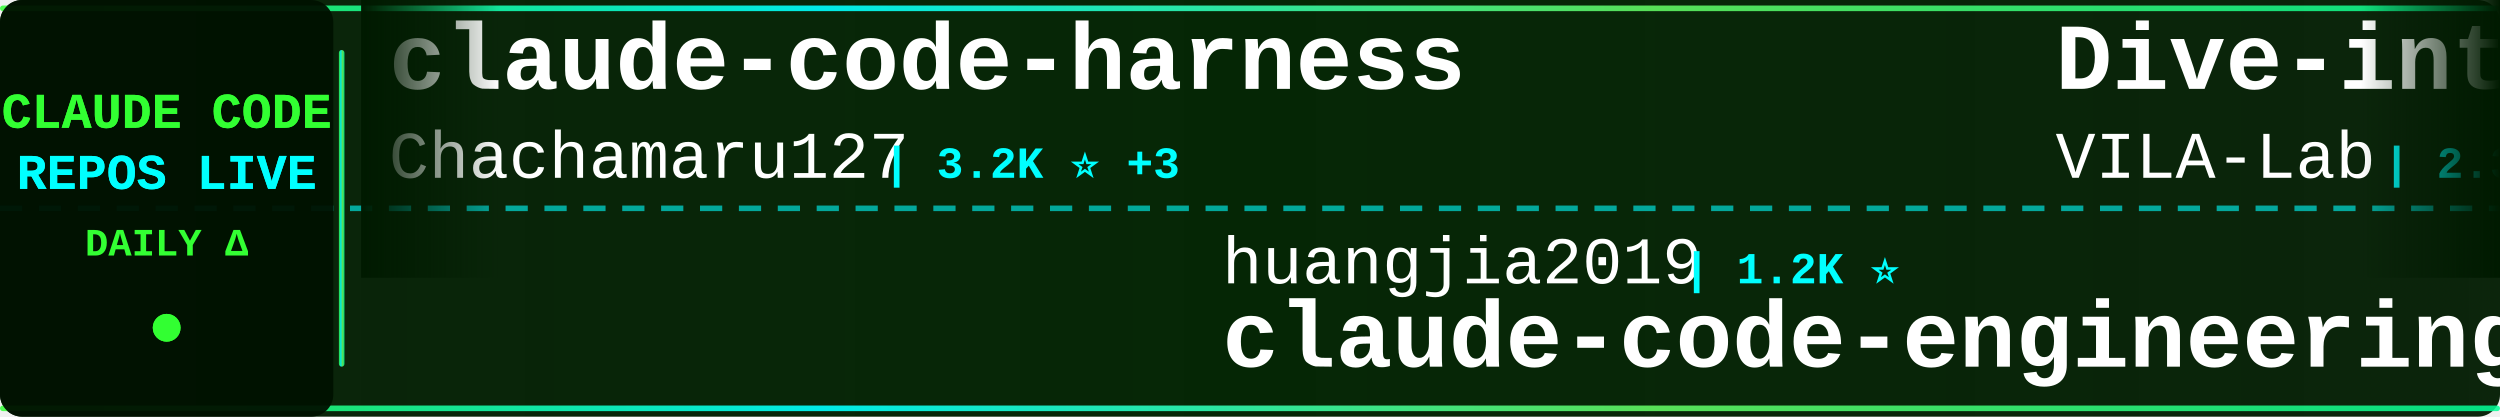
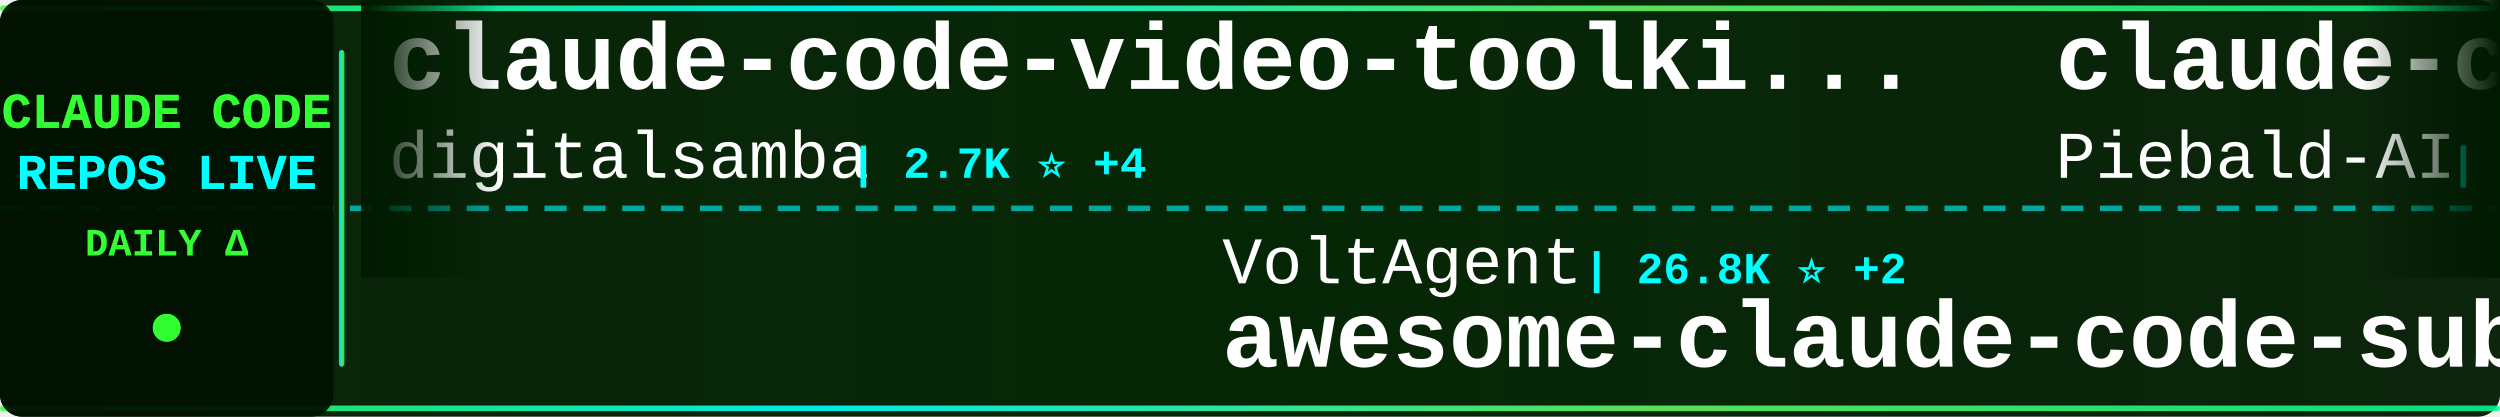
<svg xmlns="http://www.w3.org/2000/svg" width="900" height="150">
  <defs>
    <linearGradient id="tickerBg" x1="0%" y1="0%" x2="100%" y2="0%">
      <stop offset="0%" style="stop-color:#001a00;stop-opacity:0.95" />
      <stop offset="50%" style="stop-color:#002200;stop-opacity:0.98" />
      <stop offset="100%" style="stop-color:#001a00;stop-opacity:0.95" />
    </linearGradient>
    <linearGradient id="borderGrad" x1="0%" y1="0%" x2="100%" y2="0%">
      <stop offset="0%" style="stop-color:#33ff33;stop-opacity:0.85">
        <animate attributeName="stop-opacity" values="0.85;1;0.85" dur="2s" repeatCount="indefinite" />
      </stop>
      <stop offset="33%" style="stop-color:#00ffff;stop-opacity:0.9">
        <animate attributeName="stop-opacity" values="0.9;1;0.9" dur="2.2s" repeatCount="indefinite" />
      </stop>
      <stop offset="66%" style="stop-color:#66ff66;stop-opacity:0.85">
        <animate attributeName="stop-opacity" values="0.85;1;0.85" dur="1.8s" repeatCount="indefinite" />
      </stop>
      <stop offset="100%" style="stop-color:#00ff99;stop-opacity:0.85">
        <animate attributeName="stop-opacity" values="0.85;1;0.85" dur="2s" repeatCount="indefinite" />
      </stop>
    </linearGradient>
    <filter id="textGlow">
      <feGaussianBlur stdDeviation="0.1" result="coloredBlur" />
      <feMerge>
        <feMergeNode in="coloredBlur" />
        <feMergeNode in="SourceGraphic" />
      </feMerge>
    </filter>
    <filter id="metricGlow">
      <feGaussianBlur stdDeviation="0.2" result="coloredBlur" />
      <feMerge>
        <feMergeNode in="coloredBlur" />
        <feMergeNode in="SourceGraphic" />
      </feMerge>
    </filter>
    <linearGradient id="leftFade" x1="0%" y1="0%" x2="100%" y2="0%">
      <stop offset="0%" style="stop-color:#001a00;stop-opacity:1" />
      <stop offset="100%" style="stop-color:#001a00;stop-opacity:0" />
    </linearGradient>
    <linearGradient id="rightFade" x1="0%" y1="0%" x2="100%" y2="0%">
      <stop offset="0%" style="stop-color:#001a00;stop-opacity:0" />
      <stop offset="100%" style="stop-color:#001a00;stop-opacity:1" />
    </linearGradient>
  </defs>
  <rect width="900" height="150" fill="url(#tickerBg)" rx="8" />
  <rect x="0" y="2" width="900" height="2" fill="url(#borderGrad)" rx="1" />
  <rect x="0" y="146" width="900" height="2" fill="url(#borderGrad)" rx="1" />
  <line x1="0" y1="75" x2="900" y2="75" stroke="#00ffff" stroke-width="2" stroke-dasharray="8 6" opacity="0.6" />
  <rect x="0" y="0" width="120" height="150" fill="#001100" opacity="0.95" rx="8" />
  <text x="60" y="46" font-family="'Courier New', monospace" font-size="18" font-weight="bold" fill="#33ff33" text-anchor="middle" filter="url(#textGlow)">
    CLAUDE CODE
  </text>
  <text x="60" y="68" font-family="'Courier New', monospace" font-size="18" font-weight="bold" fill="#00ffff" text-anchor="middle" filter="url(#textGlow)">
    REPOS LIVE
  </text>
  <text x="60" y="92" font-family="'Courier New', monospace" font-size="14" font-weight="bold" fill="#33ff33" text-anchor="middle">
    DAILY Δ
  </text>
  <circle cx="60" cy="118" r="5" fill="#33ff33" filter="url(#metricGlow)">
    <animate attributeName="r" values="4;6;4" dur="1.5s" repeatCount="indefinite" />
    <animate attributeName="opacity" values="0.6;1;0.6" dur="1.5s" repeatCount="indefinite" />
  </circle>
  <rect x="122" y="18" width="2" height="114" fill="url(#borderGrad)" rx="1" />
  <clipPath id="tickerClip">
    <rect x="130" y="0" width="770" height="150" />
  </clipPath>
  <g clip-path="url(#tickerClip)">
    <g id="tickerItems">
      <animateTransform attributeName="transform" attributeType="XML" type="translate" from="0 0" to="-3000 0" dur="54s" repeatCount="indefinite" />
      <g transform="translate(0, 0)">
-         <text x="140" y="32" font-family="'Courier New', monospace" font-size="34" font-weight="bold" fill="#ffffff">claude-code-harness</text>
-         <text x="140" y="64" font-family="'Courier New', monospace" font-size="24" font-weight="normal" fill="#ffffff" opacity="1.0">Chachamaru127</text>
-         <text x="318" y="64" font-family="'Courier New', monospace" font-size="16" font-weight="bold" fill="#00ffff"> | 3.2K ⭐ +3</text>
+         <text x="140" y="32" font-family="'Courier New', monospace" font-size="34" font-weight="bold" fill="#ffffff">claude-code-video-toolki...</text>
+         <text x="140" y="64" font-family="'Courier New', monospace" font-size="24" font-weight="normal" fill="#ffffff" opacity="1.0">digitalsamba</text>
+         <text x="306" y="64" font-family="'Courier New', monospace" font-size="16" font-weight="bold" fill="#00ffff"> | 2.7K ⭐ +4</text>
      </g>
      <g transform="translate(300, 0)">
-         <text x="140" y="102" font-family="'Courier New', monospace" font-size="24" font-weight="normal" fill="#ffffff" opacity="1.0">huangjia2019</text>
-         <text x="306" y="102" font-family="'Courier New', monospace" font-size="16" font-weight="bold" fill="#00ffff"> | 1.2K ⭐</text>
-         <text x="140" y="132" font-family="'Courier New', monospace" font-size="34" font-weight="bold" fill="#ffffff">claude-code-engineering</text>
+         <text x="140" y="102" font-family="'Courier New', monospace" font-size="24" font-weight="normal" fill="#ffffff" opacity="1.0">VoltAgent</text>
+         <text x="270" y="102" font-family="'Courier New', monospace" font-size="16" font-weight="bold" fill="#00ffff"> | 26.8K ⭐ +2</text>
+         <text x="140" y="132" font-family="'Courier New', monospace" font-size="34" font-weight="bold" fill="#ffffff">awesome-claude-code-suba...</text>
      </g>
      <g transform="translate(600, 0)">
-         <text x="140" y="32" font-family="'Courier New', monospace" font-size="34" font-weight="bold" fill="#ffffff">Dive-into-Claude-Code</text>
-         <text x="140" y="64" font-family="'Courier New', monospace" font-size="24" font-weight="normal" fill="#ffffff" opacity="1.0">VILA-Lab</text>
-         <text x="258" y="64" font-family="'Courier New', monospace" font-size="16" font-weight="bold" fill="#00ffff"> | 2.3K ⭐</text>
-       </g>
-       <g transform="translate(900, 0)">
-         <text x="140" y="102" font-family="'Courier New', monospace" font-size="24" font-weight="normal" fill="#ffffff" opacity="1.0">FlorianBruniaux</text>
-         <text x="342" y="102" font-family="'Courier New', monospace" font-size="16" font-weight="bold" fill="#00ffff"> | 7.3K ⭐ +15</text>
-         <text x="140" y="132" font-family="'Courier New', monospace" font-size="34" font-weight="bold" fill="#ffffff">claude-code-ultimate-gui...</text>
-       </g>
-       <g transform="translate(1200, 0)">
-         <text x="140" y="32" font-family="'Courier New', monospace" font-size="34" font-weight="bold" fill="#ffffff">claude-code-infrastructu...</text>
-         <text x="140" y="64" font-family="'Courier New', monospace" font-size="24" font-weight="normal" fill="#ffffff" opacity="1.0">diet103</text>
-         <text x="246" y="64" font-family="'Courier New', monospace" font-size="16" font-weight="bold" fill="#00ffff"> | 10.1K ⭐</text>
-       </g>
-       <g transform="translate(1500, 0)">
-         <text x="140" y="102" font-family="'Courier New', monospace" font-size="24" font-weight="normal" fill="#ffffff" opacity="1.0">KPR111</text>
-         <text x="234" y="102" font-family="'Courier New', monospace" font-size="16" font-weight="bold" fill="#00ffff"> | 18 ⭐</text>
-         <text x="140" y="132" font-family="'Courier New', monospace" font-size="34" font-weight="bold" fill="#ffffff">Claude-Code</text>
-       </g>
-       <g transform="translate(1800, 0)">
        <text x="140" y="32" font-family="'Courier New', monospace" font-size="34" font-weight="bold" fill="#ffffff">claude-code-system-promp...</text>
        <text x="140" y="64" font-family="'Courier New', monospace" font-size="24" font-weight="normal" fill="#ffffff" opacity="1.0">Piebald-AI</text>
        <text x="282" y="64" font-family="'Courier New', monospace" font-size="16" font-weight="bold" fill="#00ffff"> | 13.2K ⭐</text>
      </g>
+       <g transform="translate(900, 0)">
+         <text x="140" y="102" font-family="'Courier New', monospace" font-size="24" font-weight="normal" fill="#ffffff" opacity="1.0">Pimzino</text>
+         <text x="246" y="102" font-family="'Courier New', monospace" font-size="16" font-weight="bold" fill="#00ffff"> | 3.9K ⭐</text>
+         <text x="140" y="132" font-family="'Courier New', monospace" font-size="34" font-weight="bold" fill="#ffffff">claude-code-spec-workflo...</text>
+       </g>
+       <g transform="translate(1200, 0)">
+         <text x="140" y="32" font-family="'Courier New', monospace" font-size="34" font-weight="bold" fill="#ffffff">Claude-Code-Game-Studios</text>
+         <text x="140" y="64" font-family="'Courier New', monospace" font-size="24" font-weight="normal" fill="#ffffff" opacity="1.0">Donchitos</text>
+         <text x="270" y="64" font-family="'Courier New', monospace" font-size="16" font-weight="bold" fill="#00ffff"> | 40.8K ⭐ +13</text>
+       </g>
+       <g transform="translate(1500, 0)">
+         <text x="140" y="102" font-family="'Courier New', monospace" font-size="24" font-weight="normal" fill="#ffffff" opacity="1.0">VILA-Lab</text>
+         <text x="258" y="102" font-family="'Courier New', monospace" font-size="16" font-weight="bold" fill="#00ffff"> | 2.3K ⭐ +1</text>
+         <text x="140" y="132" font-family="'Courier New', monospace" font-size="34" font-weight="bold" fill="#ffffff">Dive-into-Claude-Code</text>
+       </g>
+       <g transform="translate(1800, 0)">
+         <text x="140" y="32" font-family="'Courier New', monospace" font-size="34" font-weight="bold" fill="#ffffff">awesome-claude-code-plug...</text>
+         <text x="140" y="64" font-family="'Courier New', monospace" font-size="24" font-weight="normal" fill="#ffffff" opacity="1.0">ccplugins</text>
+         <text x="270" y="64" font-family="'Courier New', monospace" font-size="16" font-weight="bold" fill="#00ffff"> | 1.0K ⭐</text>
+       </g>
      <g transform="translate(2100, 0)">
-         <text x="140" y="102" font-family="'Courier New', monospace" font-size="24" font-weight="normal" fill="#ffffff" opacity="1.0">chauncygu</text>
-         <text x="270" y="102" font-family="'Courier New', monospace" font-size="16" font-weight="bold" fill="#00ffff"> | 2.9K ⭐</text>
-         <text x="140" y="132" font-family="'Courier New', monospace" font-size="34" font-weight="bold" fill="#ffffff">collection-claude-code-s...</text>
+         <text x="140" y="102" font-family="'Courier New', monospace" font-size="24" font-weight="normal" fill="#ffffff" opacity="1.0">luyao618</text>
+         <text x="258" y="102" font-family="'Courier New', monospace" font-size="16" font-weight="bold" fill="#00ffff"> | 1.7K ⭐</text>
+         <text x="140" y="132" font-family="'Courier New', monospace" font-size="34" font-weight="bold" fill="#ffffff">Claude-Code-Source-Study</text>
      </g>
      <g transform="translate(2400, 0)">
-         <text x="140" y="32" font-family="'Courier New', monospace" font-size="34" font-weight="bold" fill="#ffffff">claude-code-from-scratch</text>
-         <text x="140" y="64" font-family="'Courier New', monospace" font-size="24" font-weight="normal" fill="#ffffff" opacity="1.0">Windy3f3f3f3f</text>
-         <text x="318" y="64" font-family="'Courier New', monospace" font-size="16" font-weight="bold" fill="#00ffff"> | 2.8K ⭐</text>
+         <text x="140" y="32" font-family="'Courier New', monospace" font-size="34" font-weight="bold" fill="#ffffff">claude-code-local</text>
+         <text x="140" y="64" font-family="'Courier New', monospace" font-size="24" font-weight="normal" fill="#ffffff" opacity="1.0">nicedreamzapp</text>
+         <text x="318" y="64" font-family="'Courier New', monospace" font-size="16" font-weight="bold" fill="#00ffff"> | 3.5K ⭐</text>
      </g>
      <g transform="translate(2700, 0)">
-         <text x="140" y="102" font-family="'Courier New', monospace" font-size="24" font-weight="normal" fill="#ffffff" opacity="1.0">lorryjovens-hub</text>
-         <text x="342" y="102" font-family="'Courier New', monospace" font-size="16" font-weight="bold" fill="#00ffff"> | 1.7K ⭐</text>
-         <text x="140" y="132" font-family="'Courier New', monospace" font-size="34" font-weight="bold" fill="#ffffff">claude-code-rust</text>
+         <text x="140" y="102" font-family="'Courier New', monospace" font-size="24" font-weight="normal" fill="#ffffff" opacity="1.0">davila7</text>
+         <text x="246" y="102" font-family="'Courier New', monospace" font-size="16" font-weight="bold" fill="#00ffff"> | 34.2K ⭐ +3</text>
+         <text x="140" y="132" font-family="'Courier New', monospace" font-size="34" font-weight="bold" fill="#ffffff">claude-code-templates</text>
      </g>
      <g transform="translate(3000, 0)">
-         <text x="140" y="32" font-family="'Courier New', monospace" font-size="34" font-weight="bold" fill="#ffffff">claude-code-harness</text>
-         <text x="140" y="64" font-family="'Courier New', monospace" font-size="24" font-weight="normal" fill="#ffffff" opacity="1.0">Chachamaru127</text>
-         <text x="318" y="64" font-family="'Courier New', monospace" font-size="16" font-weight="bold" fill="#00ffff"> | 3.2K ⭐ +3</text>
+         <text x="140" y="32" font-family="'Courier New', monospace" font-size="34" font-weight="bold" fill="#ffffff">claude-code-video-toolki...</text>
+         <text x="140" y="64" font-family="'Courier New', monospace" font-size="24" font-weight="normal" fill="#ffffff" opacity="1.0">digitalsamba</text>
+         <text x="306" y="64" font-family="'Courier New', monospace" font-size="16" font-weight="bold" fill="#00ffff"> | 2.7K ⭐ +4</text>
      </g>
      <g transform="translate(3300, 0)">
-         <text x="140" y="102" font-family="'Courier New', monospace" font-size="24" font-weight="normal" fill="#ffffff" opacity="1.0">huangjia2019</text>
-         <text x="306" y="102" font-family="'Courier New', monospace" font-size="16" font-weight="bold" fill="#00ffff"> | 1.2K ⭐</text>
-         <text x="140" y="132" font-family="'Courier New', monospace" font-size="34" font-weight="bold" fill="#ffffff">claude-code-engineering</text>
+         <text x="140" y="102" font-family="'Courier New', monospace" font-size="24" font-weight="normal" fill="#ffffff" opacity="1.0">VoltAgent</text>
+         <text x="270" y="102" font-family="'Courier New', monospace" font-size="16" font-weight="bold" fill="#00ffff"> | 26.8K ⭐ +2</text>
+         <text x="140" y="132" font-family="'Courier New', monospace" font-size="34" font-weight="bold" fill="#ffffff">awesome-claude-code-suba...</text>
      </g>
      <g transform="translate(3600, 0)">
-         <text x="140" y="32" font-family="'Courier New', monospace" font-size="34" font-weight="bold" fill="#ffffff">Dive-into-Claude-Code</text>
-         <text x="140" y="64" font-family="'Courier New', monospace" font-size="24" font-weight="normal" fill="#ffffff" opacity="1.0">VILA-Lab</text>
-         <text x="258" y="64" font-family="'Courier New', monospace" font-size="16" font-weight="bold" fill="#00ffff"> | 2.3K ⭐</text>
+         <text x="140" y="32" font-family="'Courier New', monospace" font-size="34" font-weight="bold" fill="#ffffff">claude-code-system-promp...</text>
+         <text x="140" y="64" font-family="'Courier New', monospace" font-size="24" font-weight="normal" fill="#ffffff" opacity="1.0">Piebald-AI</text>
+         <text x="282" y="64" font-family="'Courier New', monospace" font-size="16" font-weight="bold" fill="#00ffff"> | 13.2K ⭐</text>
      </g>
      <g transform="translate(3900, 0)">
-         <text x="140" y="102" font-family="'Courier New', monospace" font-size="24" font-weight="normal" fill="#ffffff" opacity="1.0">FlorianBruniaux</text>
-         <text x="342" y="102" font-family="'Courier New', monospace" font-size="16" font-weight="bold" fill="#00ffff"> | 7.3K ⭐ +15</text>
-         <text x="140" y="132" font-family="'Courier New', monospace" font-size="34" font-weight="bold" fill="#ffffff">claude-code-ultimate-gui...</text>
+         <text x="140" y="102" font-family="'Courier New', monospace" font-size="24" font-weight="normal" fill="#ffffff" opacity="1.0">Pimzino</text>
+         <text x="246" y="102" font-family="'Courier New', monospace" font-size="16" font-weight="bold" fill="#00ffff"> | 3.9K ⭐</text>
+         <text x="140" y="132" font-family="'Courier New', monospace" font-size="34" font-weight="bold" fill="#ffffff">claude-code-spec-workflo...</text>
      </g>
    </g>
  </g>
  <rect x="130" y="0" width="50" height="100" fill="url(#leftFade)" />
  <rect x="850" y="0" width="50" height="100" fill="url(#rightFade)" />
</svg>
